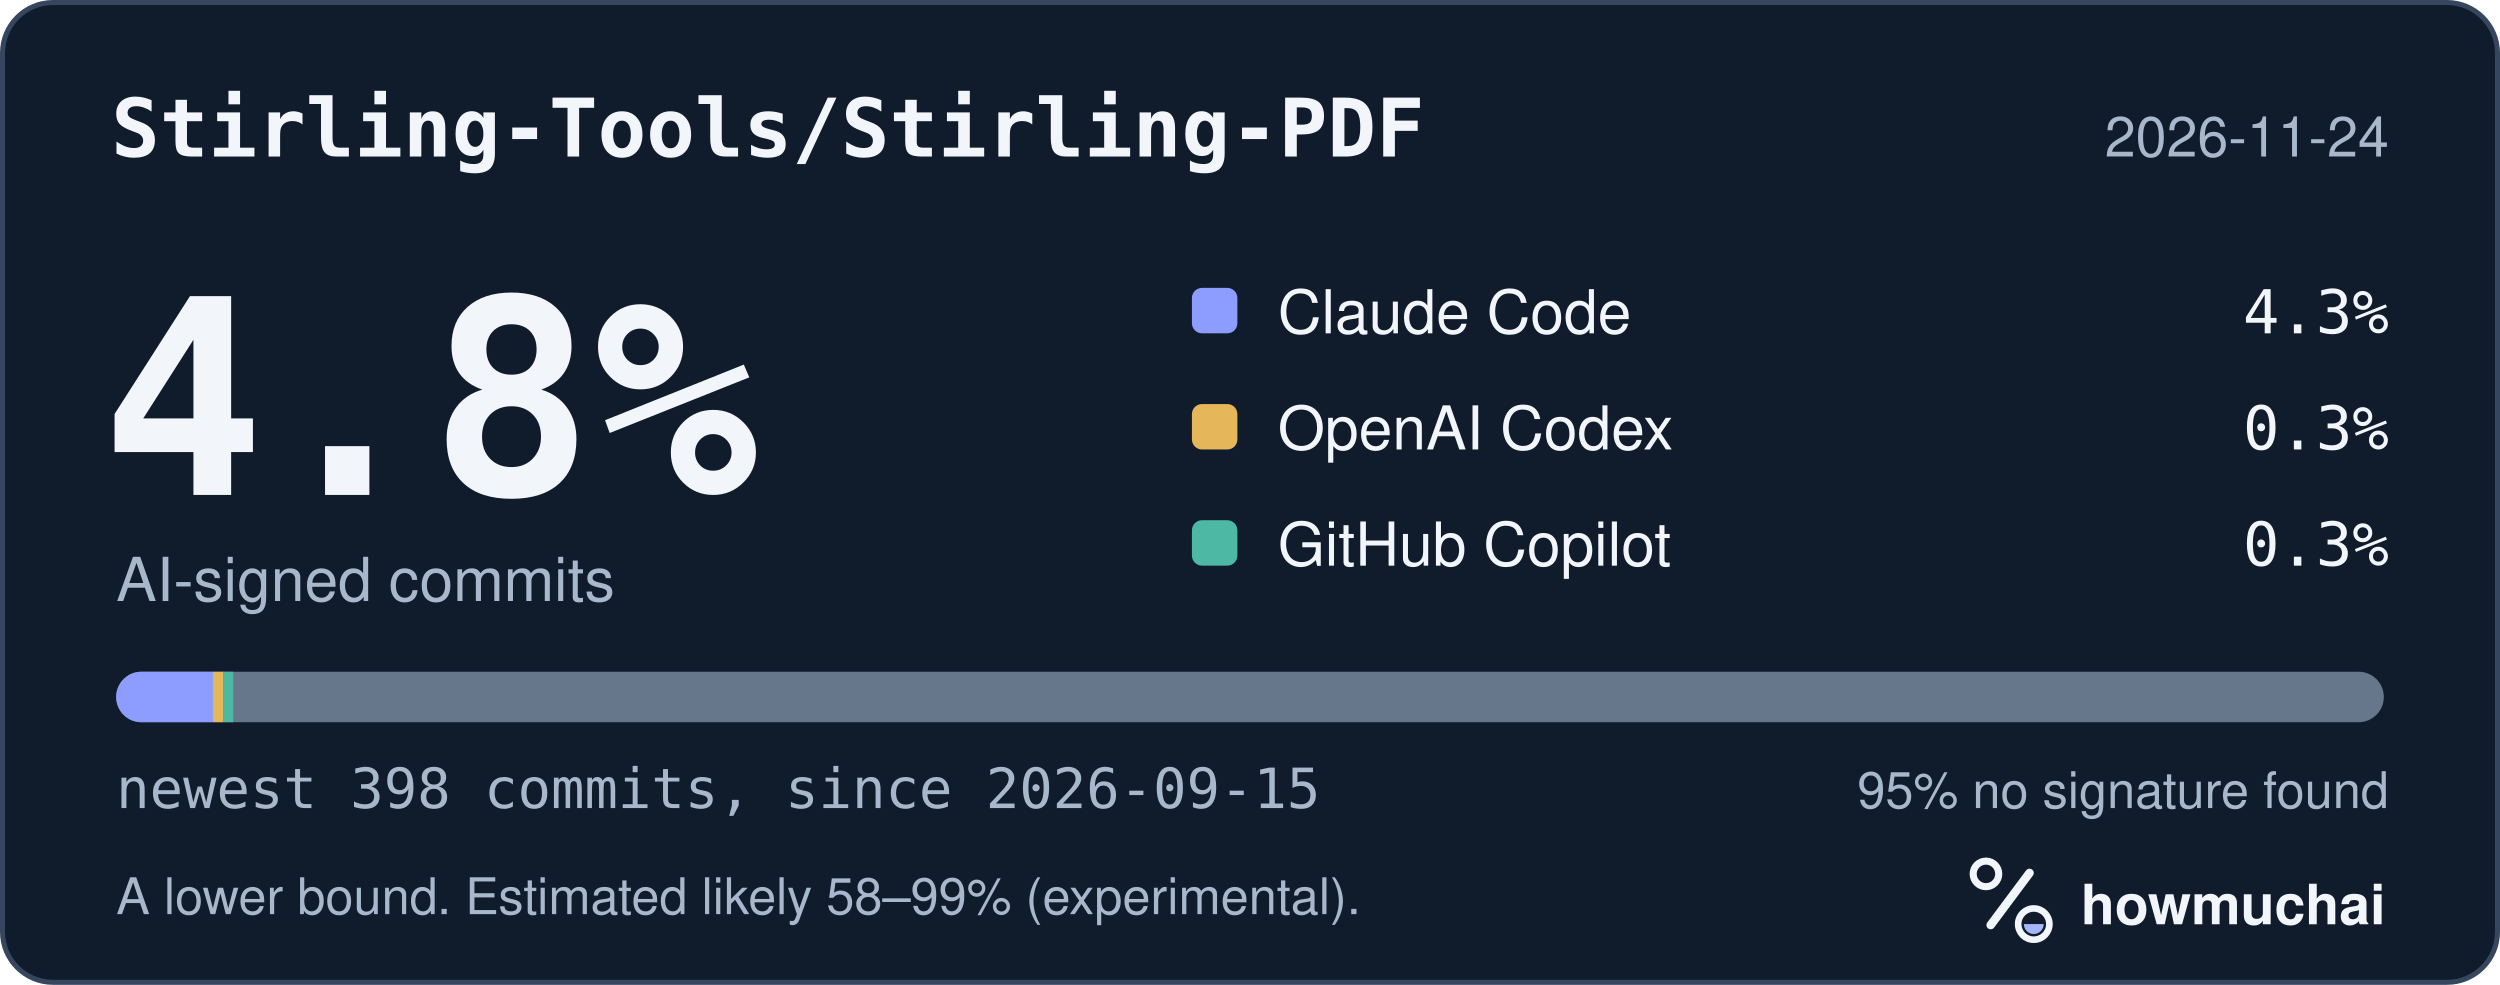
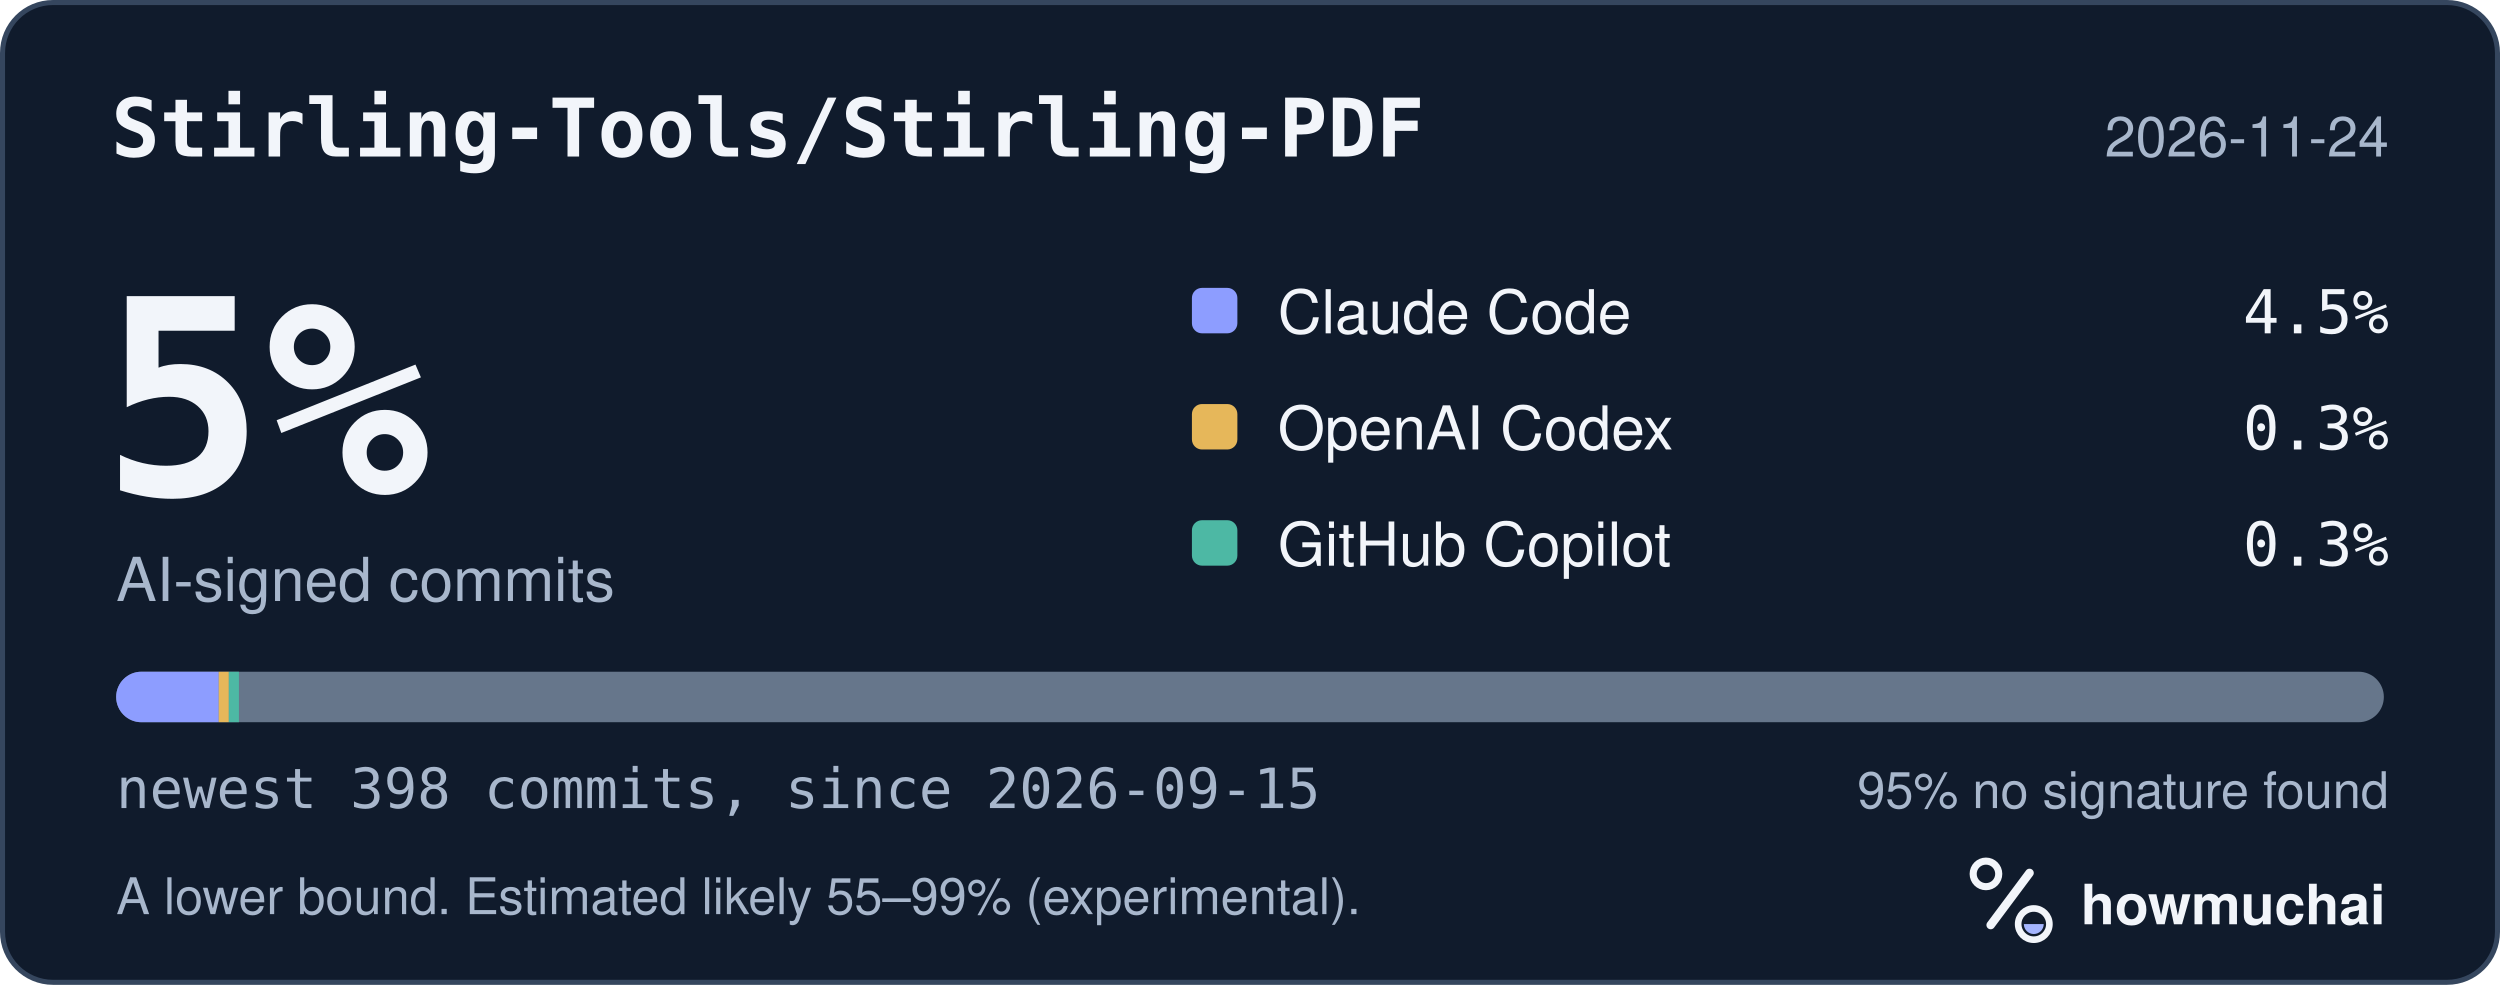
<svg xmlns="http://www.w3.org/2000/svg" width="495" height="195" viewBox="0 0 495 195" role="img" aria-labelledby="hm-t hm-d">
  <rect x="0.5" y="0.5" width="494" height="194" rx="10" fill="#101B2C" stroke="#35465E" />
  <text x="22" y="31" fill="#F2F5FA" font-family="ui-monospace, SF Mono, Menlo, Consolas, IBM Plex Mono, monospace" font-size="16" font-weight="600">Stirling-Tools/Stirling-PDF</text>
  <text x="473" y="31" fill="#A8B7CC" font-family="-apple-system, BlinkMacSystemFont, Segoe UI, Helvetica, Arial, Fira Sans, sans-serif" font-size="11" text-anchor="end">2026-11-24</text>
-   <text x="20" y="98" fill="#F2F5FA" font-family="ui-monospace, SF Mono, Menlo, Consolas, IBM Plex Mono, monospace" font-size="54" font-weight="700">4.8%</text>
+   <text x="20" y="98" fill="#F2F5FA" font-family="ui-monospace, SF Mono, Menlo, Consolas, IBM Plex Mono, monospace" font-size="54" font-weight="700">5%</text>
  <text x="23" y="119" fill="#A8B7CC" font-family="-apple-system, BlinkMacSystemFont, Segoe UI, Helvetica, Arial, Fira Sans, sans-serif" font-size="12">AI-signed commits</text>
  <rect x="236" y="57" width="9" height="9" rx="2" fill="#8D9DFF" />
  <text x="253" y="66" fill="#F2F5FA" font-family="-apple-system, BlinkMacSystemFont, Segoe UI, Helvetica, Arial, Fira Sans, sans-serif" font-size="12">Claude Code</text>
-   <text x="473" y="66" fill="#F2F5FA" font-family="ui-monospace, SF Mono, Menlo, Consolas, IBM Plex Mono, monospace" font-size="12" text-anchor="end">4.3%</text>
+   <text x="473" y="66" fill="#F2F5FA" font-family="ui-monospace, SF Mono, Menlo, Consolas, IBM Plex Mono, monospace" font-size="12" text-anchor="end">4.5%</text>
  <rect x="236" y="80" width="9" height="9" rx="2" fill="#E6B75A" />
  <text x="253" y="89" fill="#F2F5FA" font-family="-apple-system, BlinkMacSystemFont, Segoe UI, Helvetica, Arial, Fira Sans, sans-serif" font-size="12">OpenAI Codex</text>
  <text x="473" y="89" fill="#F2F5FA" font-family="ui-monospace, SF Mono, Menlo, Consolas, IBM Plex Mono, monospace" font-size="12" text-anchor="end">0.3%</text>
  <rect x="236" y="103" width="9" height="9" rx="2" fill="#4DB8A4" />
  <text x="253" y="112" fill="#F2F5FA" font-family="-apple-system, BlinkMacSystemFont, Segoe UI, Helvetica, Arial, Fira Sans, sans-serif" font-size="12">GitHub Copilot</text>
  <text x="473" y="112" fill="#F2F5FA" font-family="ui-monospace, SF Mono, Menlo, Consolas, IBM Plex Mono, monospace" font-size="12" text-anchor="end">0.3%</text>
  <defs>
    <clipPath id="hm-bar">
      <rect x="23" y="133" width="449" height="10" rx="5" />
    </clipPath>
  </defs>
  <rect x="23" y="133" width="449" height="10" rx="5" fill="#66768B" />
  <g clip-path="url(#hm-bar)">
-     <rect x="23.00" y="133" width="19.18" height="10" fill="#8D9DFF" />
-     <rect x="42.18" y="133" width="2.00" height="10" fill="#E6B75A" />
-     <rect x="44.18" y="133" width="2.00" height="10" fill="#4DB8A4" />
+     <rect x="23.00" y="133" width="20.31" height="10" fill="#8D9DFF" />
+     <rect x="43.31" y="133" width="2.00" height="10" fill="#E6B75A" />
+     <rect x="45.31" y="133" width="2.00" height="10" fill="#4DB8A4" />
  </g>
  <text x="23" y="160" fill="#A8B7CC" font-family="ui-monospace, SF Mono, Menlo, Consolas, IBM Plex Mono, monospace" font-size="11">newest 398 commits, since 2026-09-15</text>
  <text x="473" y="160" fill="#A8B7CC" font-family="-apple-system, BlinkMacSystemFont, Segoe UI, Helvetica, Arial, Fira Sans, sans-serif" font-size="10" text-anchor="end">95% no signature found</text>
-   <text x="23" y="181" fill="#A8B7CC" font-family="-apple-system, BlinkMacSystemFont, Segoe UI, Helvetica, Arial, Fira Sans, sans-serif" font-size="10">A lower bound. Estimated likely 58–99% (experimental).</text>
+   <text x="23" y="181" fill="#A8B7CC" font-family="-apple-system, BlinkMacSystemFont, Segoe UI, Helvetica, Arial, Fira Sans, sans-serif" font-size="10">A lower bound. Estimated likely 55–99% (experimental).</text>
  <g transform="translate(386 166) scale(0.046875)">
    <circle cx="154" cy="150" r="54" fill="none" stroke="#F2F5FA" stroke-width="30" />
    <path d="M174 366 338 146" fill="none" stroke="#F2F5FA" stroke-width="36" stroke-linecap="round" />
    <circle cx="356" cy="362" r="66" fill="none" stroke="#F2F5FA" stroke-width="28" />
    <path d="M314 362a42 42 0 0 0 84 0Z" fill="#A4B5FF" />
  </g>
  <text x="412" y="183" fill="#F2F5FA" font-family="-apple-system, BlinkMacSystemFont, Segoe UI, Helvetica, Arial, Fira Sans, sans-serif" font-size="11" font-weight="650">howmuchai</text>
</svg>
